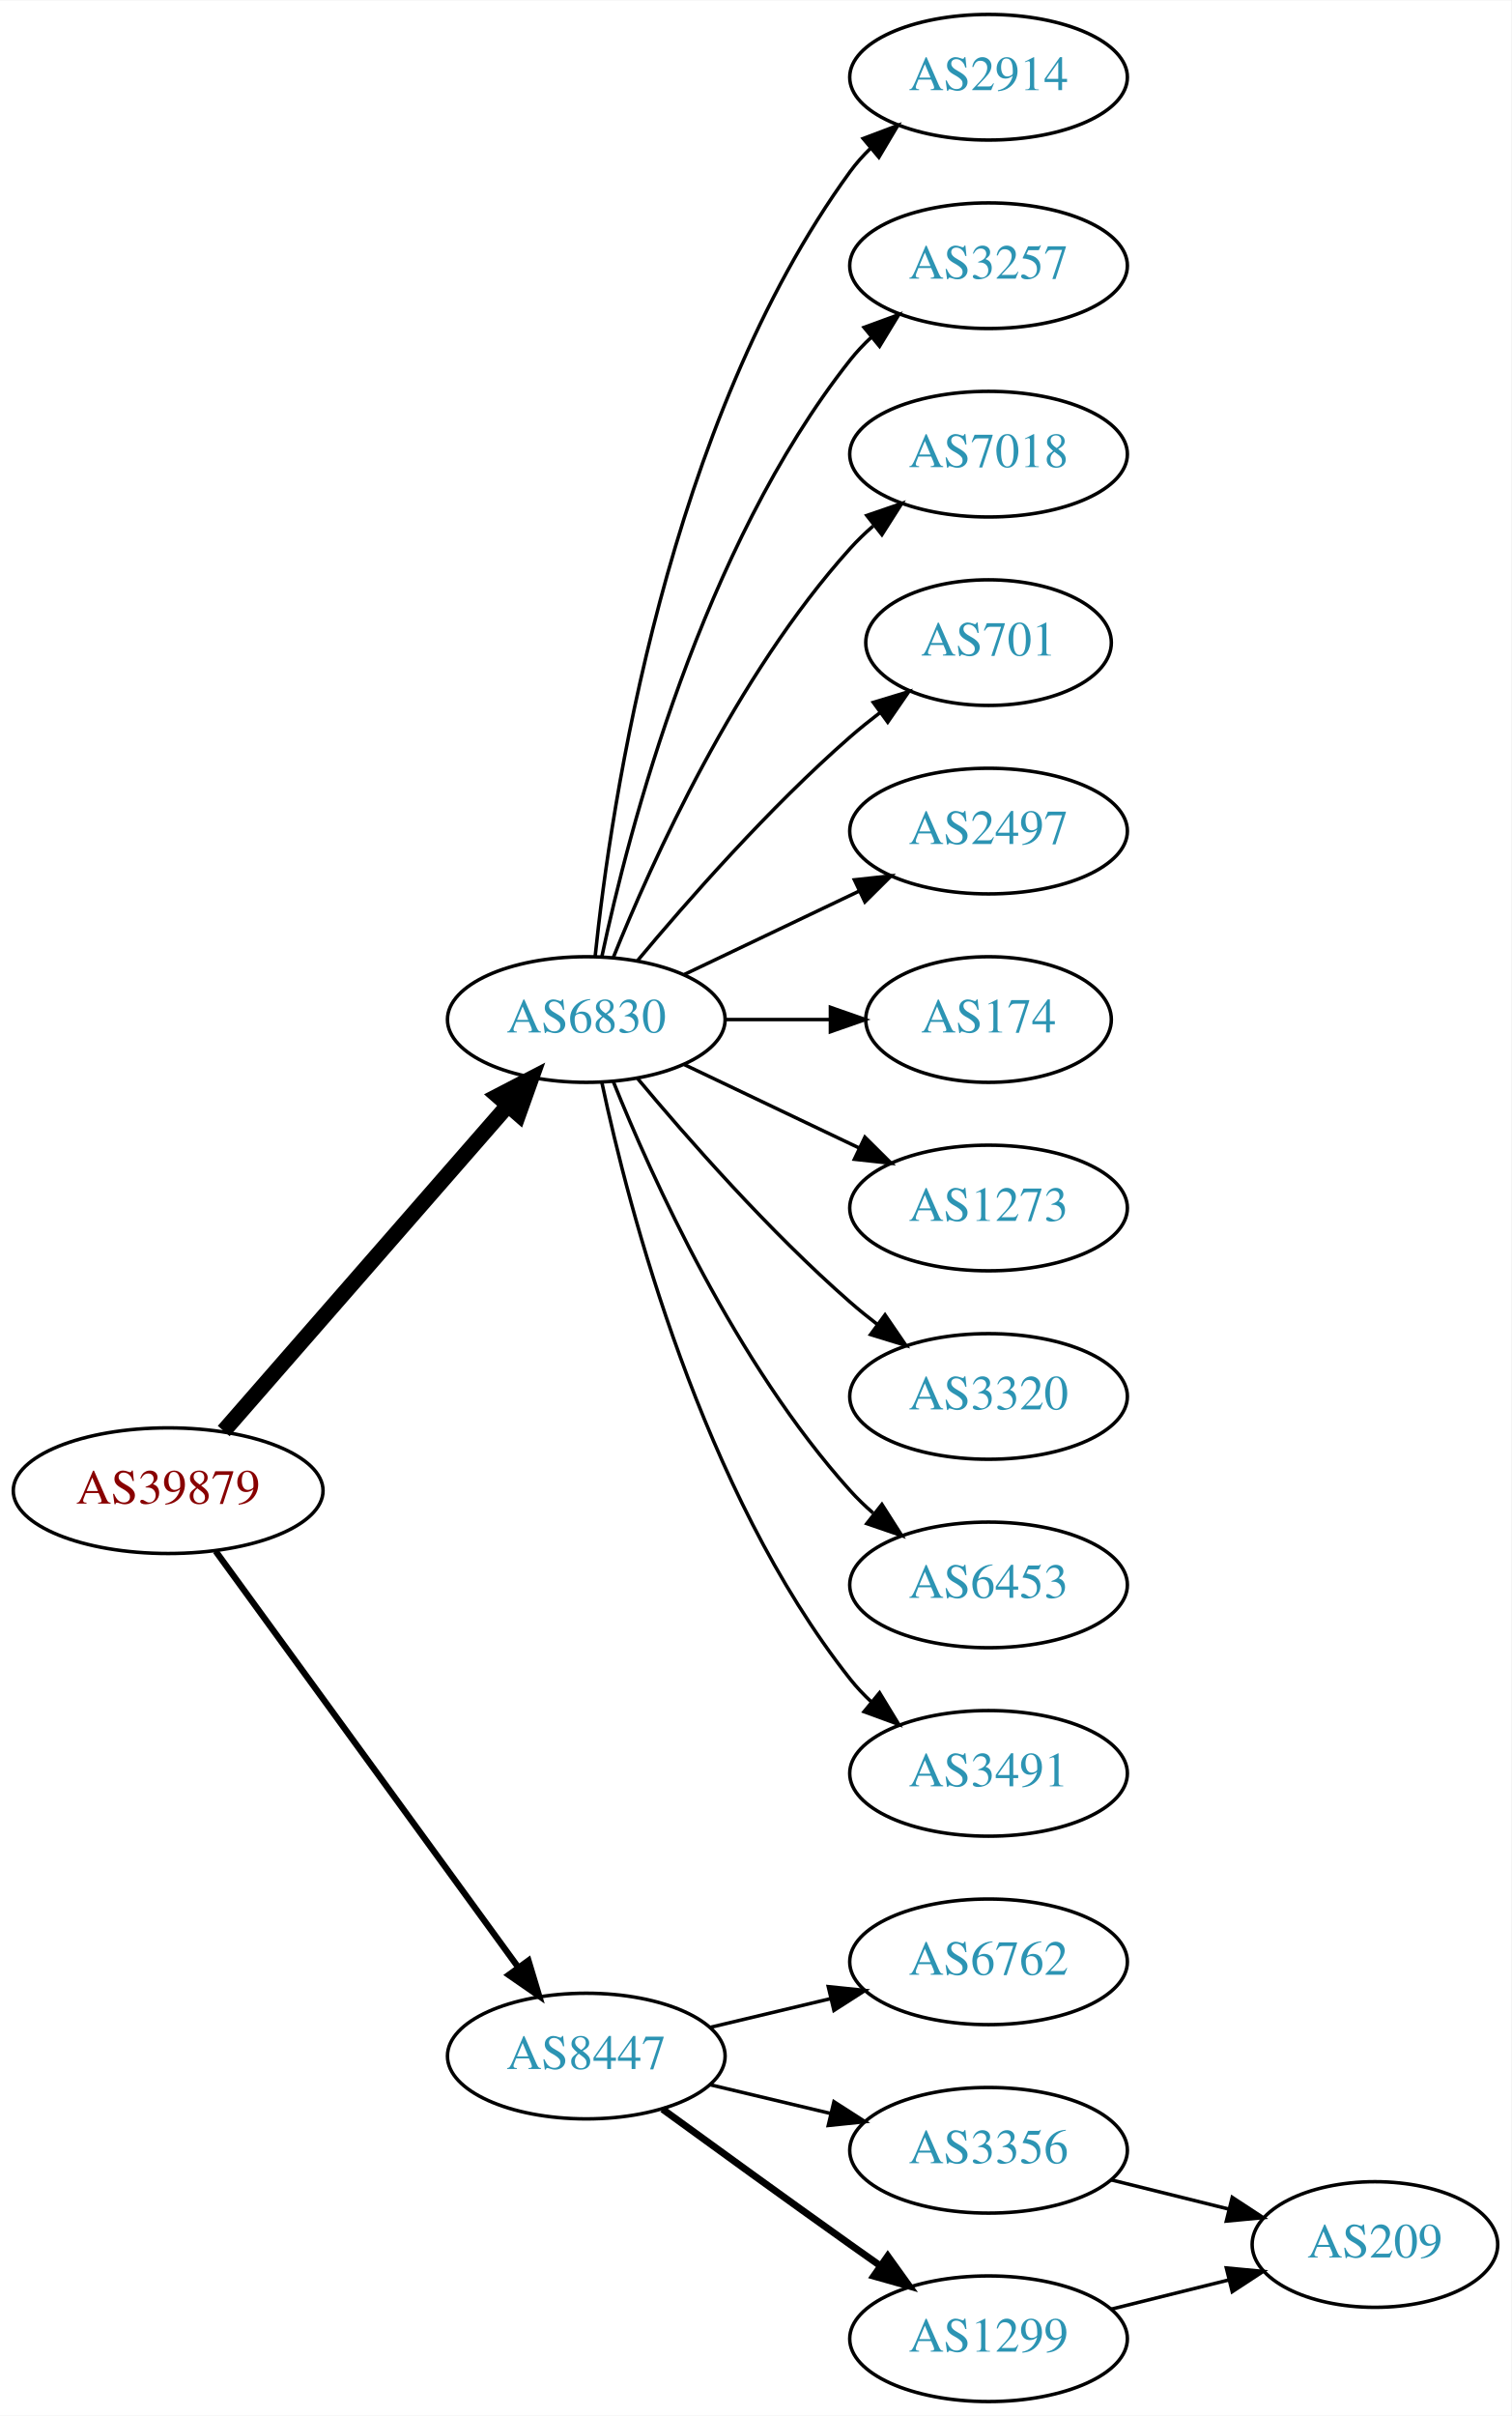
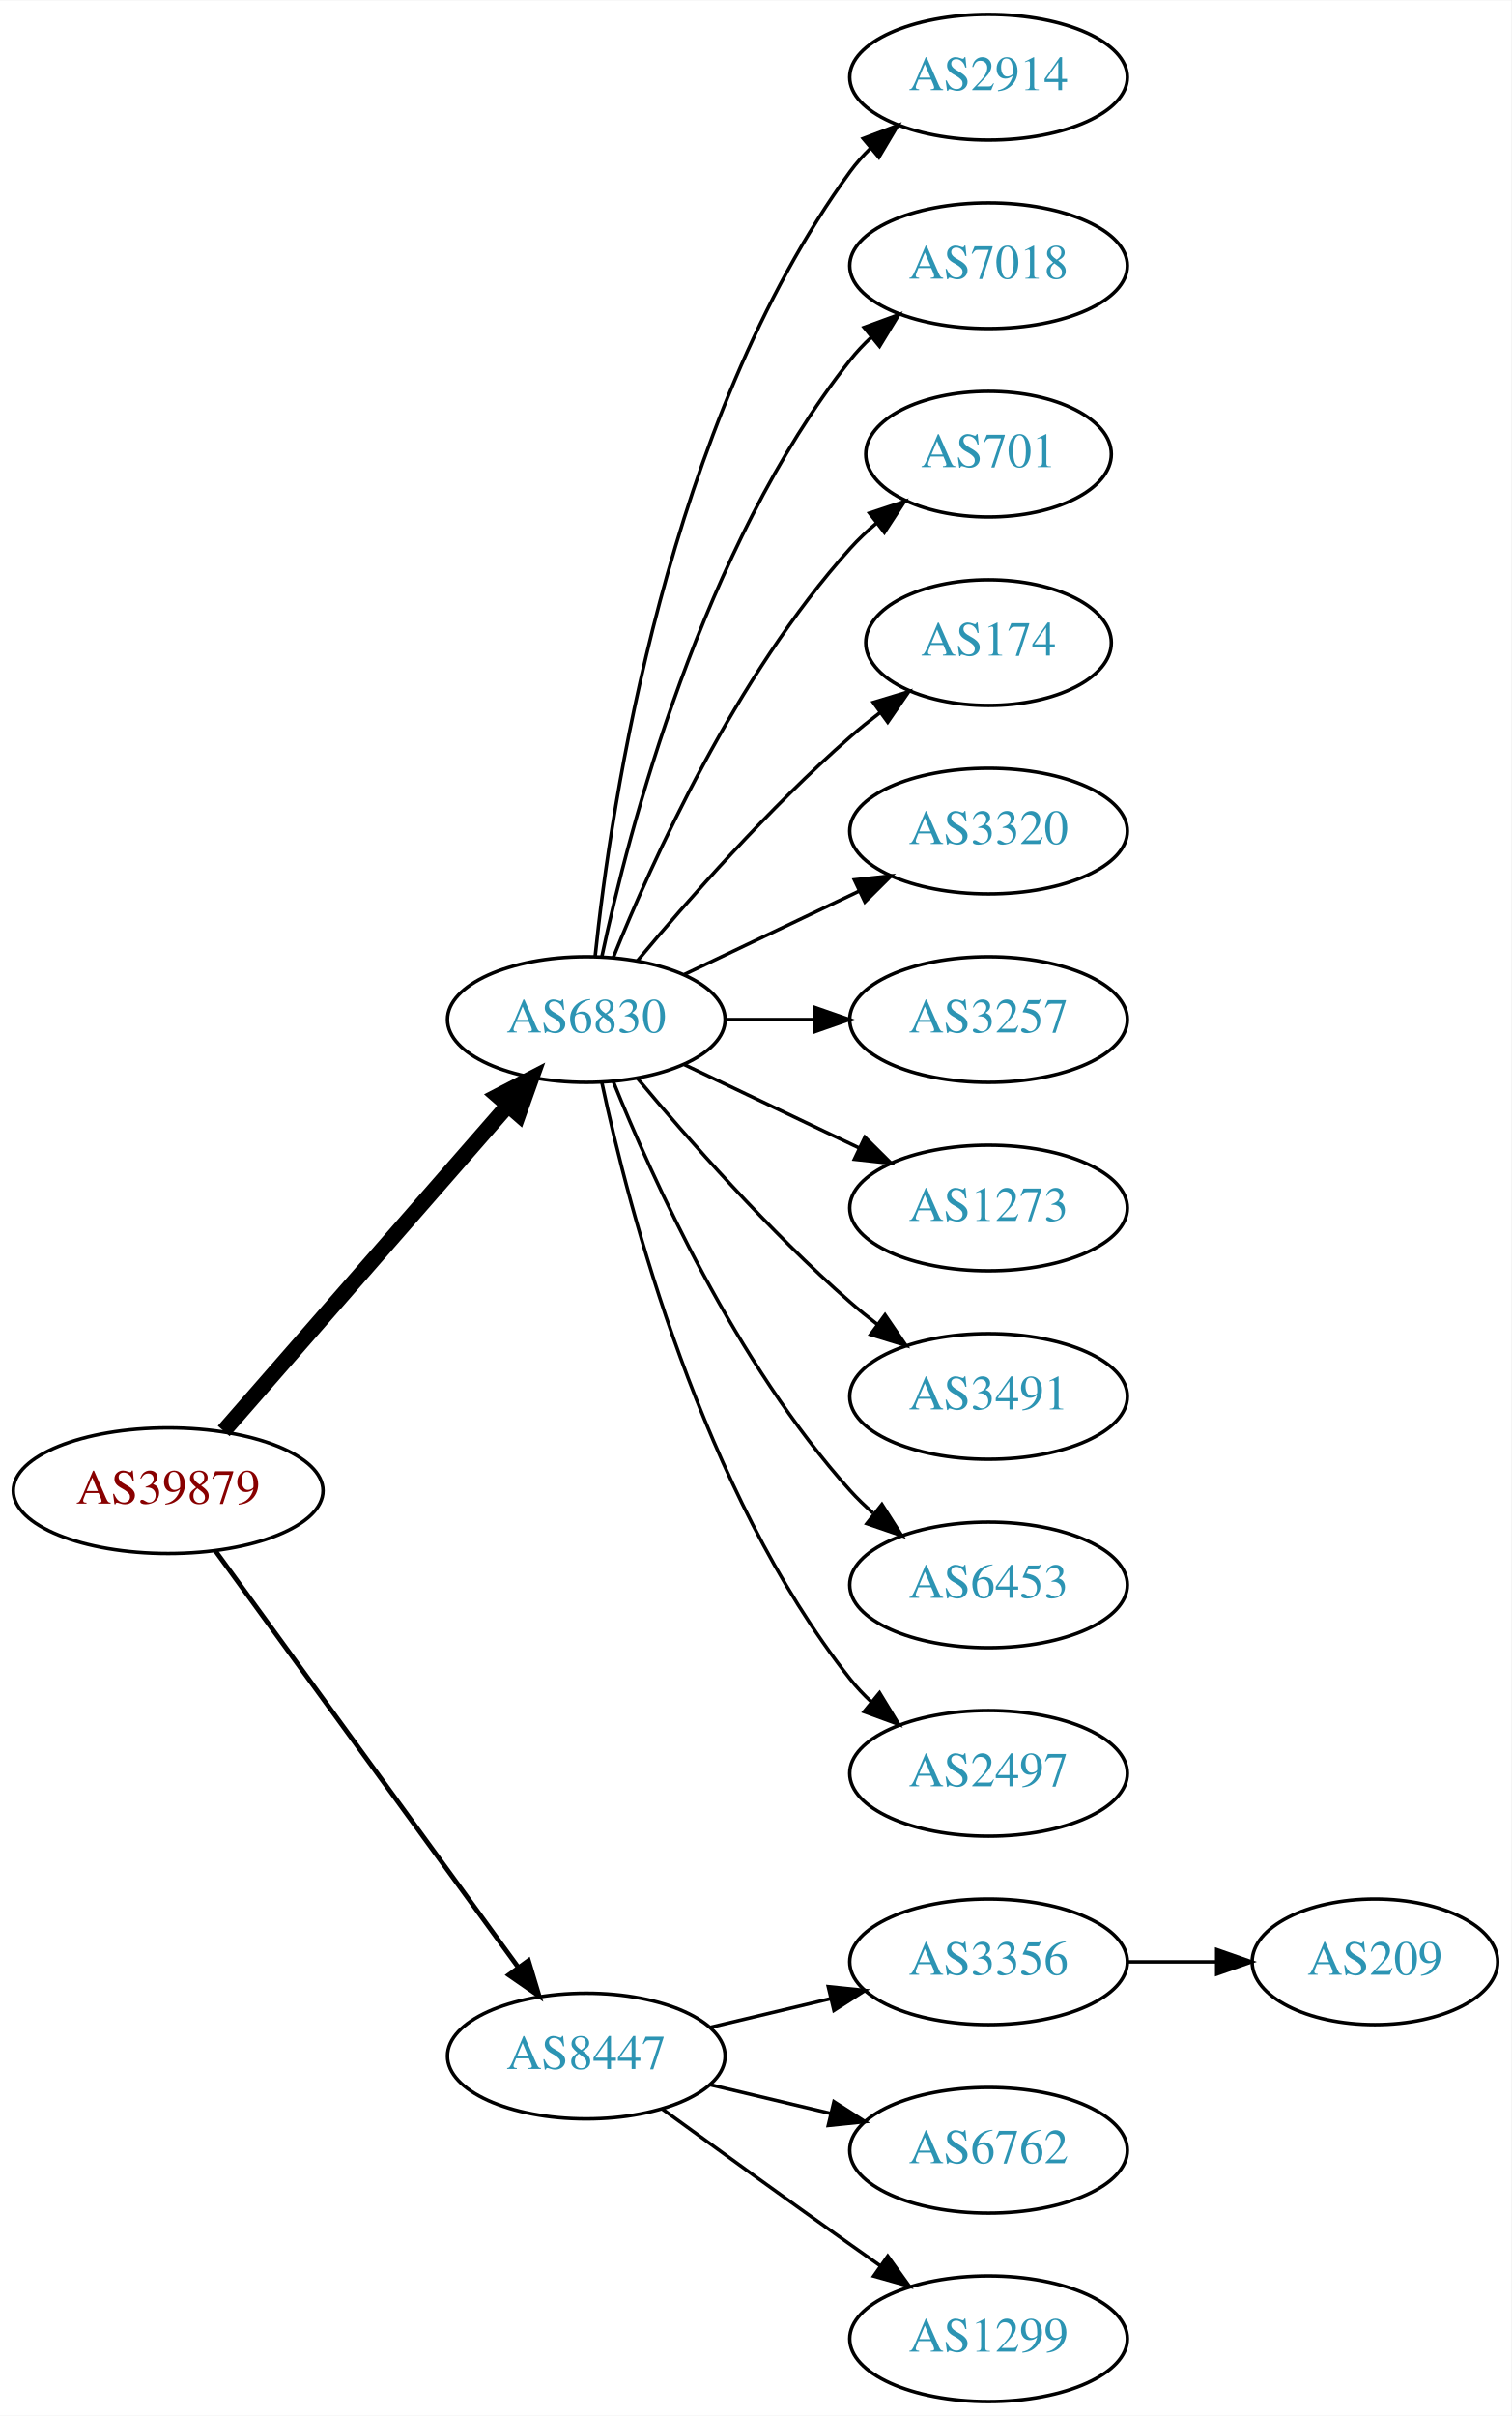
<svg xmlns="http://www.w3.org/2000/svg" xmlns:xlink="http://www.w3.org/1999/xlink" width="433pt" height="692pt" viewBox="0.00 0.00 433.17 692.00">
  <g id="graph0" class="graph" transform="scale(1 1) rotate(0) translate(4 688)">
    <polygon fill="white" stroke="none" points="-4,4 -4,-688 429.172,-688 429.172,4 -4,4" />
    <g id="node1" class="node">
      <g id="a_node1">
        <a xlink:href="/asn/39879" xlink:title="AS39879 ~ SVC-AS [AT]">
          <ellipse fill="#ffffff" stroke="black" cx="44.196" cy="-261" rx="44.393" ry="18" />
          <text text-anchor="middle" x="44.196" y="-257.3" font-family="Times,serif" font-size="14.00" fill="#880000">AS39879</text>
        </a>
      </g>
    </g>
    <g id="node2" class="node">
      <g id="a_node2">
        <a xlink:href="/asn/6830" xlink:title="AS6830 ~ LibertyGlobal [AT]">
          <ellipse fill="#ffffff" stroke="black" cx="164.039" cy="-396" rx="39.794" ry="18" />
          <text text-anchor="middle" x="164.039" y="-392.3" font-family="Times,serif" font-size="14.00" fill="#2c94b3">AS6830</text>
        </a>
      </g>
    </g>
    <g id="edge1" class="edge">
      <path fill="none" stroke="black" stroke-width="4.5" d="M60.121,-278.098C80.663,-301.631 117.782,-344.155 141.379,-371.187" />
      <polygon fill="black" stroke="black" stroke-width="4.5" points="138.692,-374.097 148.235,-379.041 144.625,-368.918 138.692,-374.097" />
    </g>
    <g id="node3" class="node">
      <g id="a_node3">
        <a xlink:href="/asn/8447" xlink:title="AS8447 ~ A1 Telekom Austria AG [AT]">
          <ellipse fill="#ffffff" stroke="black" cx="164.039" cy="-99" rx="39.794" ry="18" />
          <text text-anchor="middle" x="164.039" y="-95.3" font-family="Times,serif" font-size="14.00" fill="#2c94b3">AS8447</text>
        </a>
      </g>
    </g>
    <g id="edge2" class="edge">
-       <path fill="none" stroke="black" stroke-width="1.8" d="M57.807,-243.663C78.628,-215.04 120.29,-157.767 144.479,-124.514" />
-       <polygon fill="black" stroke="black" stroke-width="1.8" points="147.466,-126.358 150.518,-116.212 141.805,-122.24 147.466,-126.358" />
+       <path fill="none" stroke="black" stroke-width="1.35" d="M57.807,-243.663C78.628,-215.04 120.29,-157.767 144.479,-124.514" />
+       <polygon fill="black" stroke="black" stroke-width="1.35" points="147.466,-126.358 150.518,-116.212 141.805,-122.24 147.466,-126.358" />
    </g>
    <g id="node4" class="node">
      <g id="a_node4">
        <a xlink:href="/asn/2914" xlink:title="AS2914 ~ NTT America, Inc. [US]">
          <ellipse fill="#ffffff" stroke="black" cx="279.332" cy="-666" rx="39.794" ry="18" />
          <text text-anchor="middle" x="279.332" y="-662.3" font-family="Times,serif" font-size="14.00" fill="#2c94b3">AS2914</text>
        </a>
      </g>
    </g>
    <g id="edge3" class="edge">
      <path fill="none" stroke="black" d="M166.595,-414.256C171.066,-457.303 187.199,-566.94 239.685,-639 241.402,-641.357 243.389,-643.581 245.538,-645.663" />
      <polygon fill="black" stroke="black" points="243.402,-648.439 253.313,-652.183 247.9,-643.075 243.402,-648.439" />
    </g>
    <g id="node5" class="node">
      <g id="a_node5">
-         <a xlink:href="/asn/3257" xlink:title="AS3257 ~ GTT [DE]">
+         <a xlink:href="/asn/7018" xlink:title="AS7018 ~ AT&amp;T Services, Inc. [US]">
          <ellipse fill="#ffffff" stroke="black" cx="279.332" cy="-612" rx="39.794" ry="18" />
-           <text text-anchor="middle" x="279.332" y="-608.3" font-family="Times,serif" font-size="14.00" fill="#2c94b3">AS3257</text>
+           <text text-anchor="middle" x="279.332" y="-608.3" font-family="Times,serif" font-size="14.00" fill="#2c94b3">AS7018</text>
        </a>
      </g>
    </g>
    <g id="edge4" class="edge">
      <path fill="none" stroke="black" d="M168.529,-414.16C176.16,-450.03 197.152,-531.155 239.685,-585 241.493,-587.288 243.545,-589.462 245.74,-591.51" />
      <polygon fill="black" stroke="black" points="243.651,-594.323 253.6,-597.966 248.094,-588.914 243.651,-594.323" />
    </g>
    <g id="node6" class="node">
      <g id="a_node6">
-         <a xlink:href="/asn/7018" xlink:title="AS7018 ~ ATT-INTERNET4 [US]">
-           <ellipse fill="#ffffff" stroke="black" cx="279.332" cy="-558" rx="39.794" ry="18" />
-           <text text-anchor="middle" x="279.332" y="-554.3" font-family="Times,serif" font-size="14.00" fill="#2c94b3">AS7018</text>
+         <a xlink:href="/asn/701" xlink:title="AS701 ~ UUNET [US]">
+           <ellipse fill="#ffffff" stroke="black" cx="279.332" cy="-558" rx="35.194" ry="18" />
+           <text text-anchor="middle" x="279.332" y="-554.3" font-family="Times,serif" font-size="14.00" fill="#2c94b3">AS701</text>
        </a>
      </g>
    </g>
    <g id="edge5" class="edge">
-       <path fill="none" stroke="black" d="M171.786,-413.787C182.837,-441.243 206.891,-494.578 239.685,-531 241.688,-533.224 243.906,-535.363 246.239,-537.397" />
-       <polygon fill="black" stroke="black" points="244.437,-540.433 254.458,-543.873 248.769,-534.935 244.437,-540.433" />
+       <path fill="none" stroke="black" d="M171.786,-413.787C182.837,-441.243 206.891,-494.578 239.685,-531 242.001,-533.572 244.606,-536.03 247.341,-538.343" />
+       <polygon fill="black" stroke="black" points="245.207,-541.117 255.264,-544.448 249.479,-535.572 245.207,-541.117" />
    </g>
    <g id="node7" class="node">
      <g id="a_node7">
-         <a xlink:href="/asn/701" xlink:title="AS701 ~ UUNET [US]">
+         <a xlink:href="/asn/174" xlink:title="AS174 ~ Cogent Communications [US]">
          <ellipse fill="#ffffff" stroke="black" cx="279.332" cy="-504" rx="35.194" ry="18" />
-           <text text-anchor="middle" x="279.332" y="-500.3" font-family="Times,serif" font-size="14.00" fill="#2c94b3">AS701</text>
+           <text text-anchor="middle" x="279.332" y="-500.3" font-family="Times,serif" font-size="14.00" fill="#2c94b3">AS174</text>
        </a>
      </g>
    </g>
    <g id="edge6" class="edge">
      <path fill="none" stroke="black" d="M178.669,-412.817C192.951,-429.929 216.498,-456.745 239.685,-477 242.355,-479.332 245.228,-481.648 248.158,-483.886" />
      <polygon fill="black" stroke="black" points="246.309,-486.87 256.449,-489.939 250.436,-481.216 246.309,-486.87" />
    </g>
    <g id="node8" class="node">
      <g id="a_node8">
-         <a xlink:href="/asn/2497" xlink:title="AS2497 ~ Internet Initiative Japan Inc. [JP]">
+         <a xlink:href="/asn/3320" xlink:title="AS3320 ~ DTAG [DE]">
          <ellipse fill="#ffffff" stroke="black" cx="279.332" cy="-450" rx="39.794" ry="18" />
-           <text text-anchor="middle" x="279.332" y="-446.3" font-family="Times,serif" font-size="14.00" fill="#2c94b3">AS2497</text>
+           <text text-anchor="middle" x="279.332" y="-446.3" font-family="Times,serif" font-size="14.00" fill="#2c94b3">AS3320</text>
        </a>
      </g>
    </g>
    <g id="edge7" class="edge">
      <path fill="none" stroke="black" d="M192.175,-408.934C207.169,-416.081 225.99,-425.052 242.213,-432.785" />
      <polygon fill="black" stroke="black" points="240.884,-436.028 251.417,-437.171 243.895,-429.709 240.884,-436.028" />
    </g>
    <g id="node9" class="node">
      <g id="a_node9">
-         <a xlink:href="/asn/174" xlink:title="AS174 ~ Cogent Communications [US]">
-           <ellipse fill="#ffffff" stroke="black" cx="279.332" cy="-396" rx="35.194" ry="18" />
-           <text text-anchor="middle" x="279.332" y="-392.3" font-family="Times,serif" font-size="14.00" fill="#2c94b3">AS174</text>
+         <a xlink:href="/asn/3257" xlink:title="AS3257 ~ GTT [DE]">
+           <ellipse fill="#ffffff" stroke="black" cx="279.332" cy="-396" rx="39.794" ry="18" />
+           <text text-anchor="middle" x="279.332" y="-392.3" font-family="Times,serif" font-size="14.00" fill="#2c94b3">AS3257</text>
        </a>
      </g>
    </g>
    <g id="edge8" class="edge">
-       <path fill="none" stroke="black" d="M203.711,-396C213.416,-396 223.907,-396 233.87,-396" />
-       <polygon fill="black" stroke="black" points="234.006,-399.5 244.006,-396 234.006,-392.5 234.006,-399.5" />
+       <path fill="none" stroke="black" d="M203.711,-396C211.914,-396 220.678,-396 229.21,-396" />
+       <polygon fill="black" stroke="black" points="229.449,-399.5 239.449,-396 229.449,-392.5 229.449,-399.5" />
    </g>
    <g id="node10" class="node">
      <g id="a_node10">
        <a xlink:href="/asn/1273" xlink:title="AS1273 ~ Vodafone Group PLC [EU]">
          <ellipse fill="#ffffff" stroke="black" cx="279.332" cy="-342" rx="39.794" ry="18" />
          <text text-anchor="middle" x="279.332" y="-338.3" font-family="Times,serif" font-size="14.00" fill="#2c94b3">AS1273</text>
        </a>
      </g>
    </g>
    <g id="edge9" class="edge">
      <path fill="none" stroke="black" d="M192.175,-383.066C207.169,-375.919 225.99,-366.948 242.213,-359.215" />
      <polygon fill="black" stroke="black" points="243.895,-362.291 251.417,-354.829 240.884,-355.972 243.895,-362.291" />
    </g>
    <g id="node11" class="node">
      <g id="a_node11">
-         <a xlink:href="/asn/3320" xlink:title="AS3320 ~ DTAG [DE]">
+         <a xlink:href="/asn/3491" xlink:title="AS3491 ~ PCCW Global, Inc. [US]">
          <ellipse fill="#ffffff" stroke="black" cx="279.332" cy="-288" rx="39.794" ry="18" />
-           <text text-anchor="middle" x="279.332" y="-284.3" font-family="Times,serif" font-size="14.00" fill="#2c94b3">AS3320</text>
+           <text text-anchor="middle" x="279.332" y="-284.3" font-family="Times,serif" font-size="14.00" fill="#2c94b3">AS3491</text>
        </a>
      </g>
    </g>
    <g id="edge10" class="edge">
      <path fill="none" stroke="black" d="M178.669,-379.183C192.951,-362.071 216.498,-335.255 239.685,-315 242.151,-312.846 244.789,-310.706 247.487,-308.628" />
      <polygon fill="black" stroke="black" points="249.66,-311.375 255.641,-302.63 245.512,-305.736 249.66,-311.375" />
    </g>
    <g id="node12" class="node">
      <g id="a_node12">
        <a xlink:href="/asn/6453" xlink:title="AS6453 ~ TATA COMMUNICATIONS (AMERICA) INC [US]">
          <ellipse fill="#ffffff" stroke="black" cx="279.332" cy="-234" rx="39.794" ry="18" />
          <text text-anchor="middle" x="279.332" y="-230.3" font-family="Times,serif" font-size="14.00" fill="#2c94b3">AS6453</text>
        </a>
      </g>
    </g>
    <g id="edge11" class="edge">
      <path fill="none" stroke="black" d="M171.786,-378.213C182.837,-350.757 206.891,-297.422 239.685,-261 241.688,-258.776 243.906,-256.637 246.239,-254.603" />
      <polygon fill="black" stroke="black" points="248.769,-257.065 254.458,-248.127 244.437,-251.567 248.769,-257.065" />
    </g>
    <g id="node13" class="node">
      <g id="a_node13">
-         <a xlink:href="/asn/3491" xlink:title="AS3491 ~ PCCW Global, Inc. [US]">
+         <a xlink:href="/asn/2497" xlink:title="AS2497 ~ Internet Initiative Japan Inc. [JP]">
          <ellipse fill="#ffffff" stroke="black" cx="279.332" cy="-180" rx="39.794" ry="18" />
-           <text text-anchor="middle" x="279.332" y="-176.3" font-family="Times,serif" font-size="14.00" fill="#2c94b3">AS3491</text>
+           <text text-anchor="middle" x="279.332" y="-176.3" font-family="Times,serif" font-size="14.00" fill="#2c94b3">AS2497</text>
        </a>
      </g>
    </g>
    <g id="edge12" class="edge">
      <path fill="none" stroke="black" d="M168.529,-377.84C176.16,-341.97 197.152,-260.845 239.685,-207 241.493,-204.712 243.545,-202.538 245.74,-200.49" />
      <polygon fill="black" stroke="black" points="248.094,-203.086 253.6,-194.034 243.651,-197.677 248.094,-203.086" />
    </g>
    <g id="node14" class="node">
      <g id="a_node14">
-         <a xlink:href="/asn/6762" xlink:title="AS6762 ~ TELECOM ITALIA SPARKLE S.p.A. [IT]">
+         <a xlink:href="/asn/3356" xlink:title="AS3356 ~ Level 3 Parent, LLC [US]">
          <ellipse fill="#ffffff" stroke="black" cx="279.332" cy="-126" rx="39.794" ry="18" />
-           <text text-anchor="middle" x="279.332" y="-122.3" font-family="Times,serif" font-size="14.00" fill="#2c94b3">AS6762</text>
+           <text text-anchor="middle" x="279.332" y="-122.3" font-family="Times,serif" font-size="14.00" fill="#2c94b3">AS3356</text>
        </a>
      </g>
    </g>
    <g id="edge13" class="edge">
      <path fill="none" stroke="black" d="M199.646,-107.248C210.517,-109.838 222.671,-112.735 234.114,-115.462" />
      <polygon fill="black" stroke="black" points="233.397,-118.889 243.936,-117.803 235.02,-112.08 233.397,-118.889" />
    </g>
    <g id="node15" class="node">
      <g id="a_node15">
-         <a xlink:href="/asn/3356" xlink:title="AS3356 ~ Level 3 Parent, LLC [US]">
+         <a xlink:href="/asn/6762" xlink:title="AS6762 ~ TELECOM ITALIA SPARKLE S.p.A. [IT]">
          <ellipse fill="#ffffff" stroke="black" cx="279.332" cy="-72" rx="39.794" ry="18" />
-           <text text-anchor="middle" x="279.332" y="-68.3" font-family="Times,serif" font-size="14.00" fill="#2c94b3">AS3356</text>
+           <text text-anchor="middle" x="279.332" y="-68.3" font-family="Times,serif" font-size="14.00" fill="#2c94b3">AS6762</text>
        </a>
      </g>
    </g>
    <g id="edge14" class="edge">
      <path fill="none" stroke="black" d="M199.646,-90.752C210.517,-88.162 222.671,-85.265 234.114,-82.538" />
      <polygon fill="black" stroke="black" points="235.02,-85.92 243.936,-80.197 233.397,-79.111 235.02,-85.92" />
    </g>
    <g id="node16" class="node">
      <g id="a_node16">
        <a xlink:href="/asn/1299" xlink:title="AS1299 ~ Telia Carrier [EU]">
          <ellipse fill="#ffffff" stroke="black" cx="279.332" cy="-18" rx="39.794" ry="18" />
          <text text-anchor="middle" x="279.332" y="-14.3" font-family="Times,serif" font-size="14.00" fill="#2c94b3">AS1299</text>
        </a>
      </g>
    </g>
    <g id="edge15" class="edge">
-       <path fill="none" stroke="black" stroke-width="2" d="M185.887,-83.778C200.821,-72.909 221.435,-57.975 239.685,-45 242.506,-42.995 245.449,-40.915 248.397,-38.841" />
-       <polygon fill="black" stroke="black" stroke-width="2" points="250.443,-41.681 256.621,-33.074 246.424,-35.95 250.443,-41.681" />
+       <path fill="none" stroke="black" d="M185.887,-83.778C200.821,-72.909 221.435,-57.975 239.685,-45 242.506,-42.995 245.449,-40.915 248.397,-38.841" />
+       <polygon fill="black" stroke="black" points="250.443,-41.681 256.621,-33.074 246.424,-35.95 250.443,-41.681" />
    </g>
    <g id="node17" class="node">
      <g id="a_node17">
        <a xlink:href="/asn/209" xlink:title="AS209 ~ CenturyLink Communications, LLC [US]">
-           <ellipse fill="#ffffff" stroke="black" cx="390.075" cy="-45" rx="35.194" ry="18" />
-           <text text-anchor="middle" x="390.075" y="-41.3" font-family="Times,serif" font-size="14.00" fill="#2c94b3">AS209</text>
+           <ellipse fill="#ffffff" stroke="black" cx="390.075" cy="-126" rx="35.194" ry="18" />
+           <text text-anchor="middle" x="390.075" y="-122.3" font-family="Times,serif" font-size="14.00" fill="#2c94b3">AS209</text>
        </a>
      </g>
    </g>
    <g id="edge16" class="edge">
-       <path fill="none" stroke="black" d="M314.44,-63.531C325.123,-60.879 337.022,-57.924 348.126,-55.167" />
-       <polygon fill="black" stroke="black" points="349.179,-58.512 358.041,-52.706 347.492,-51.718 349.179,-58.512" />
-     </g>
-     <g id="edge17" class="edge">
-       <path fill="none" stroke="black" d="M314.44,-26.469C325.123,-29.121 337.022,-32.076 348.126,-34.833" />
-       <polygon fill="black" stroke="black" points="347.492,-38.282 358.041,-37.294 349.179,-31.488 347.492,-38.282" />
+       <path fill="none" stroke="black" d="M319.283,-126C327.515,-126 336.262,-126 344.678,-126" />
+       <polygon fill="black" stroke="black" points="344.723,-129.5 354.723,-126 344.723,-122.5 344.723,-129.5" />
    </g>
  </g>
</svg>
